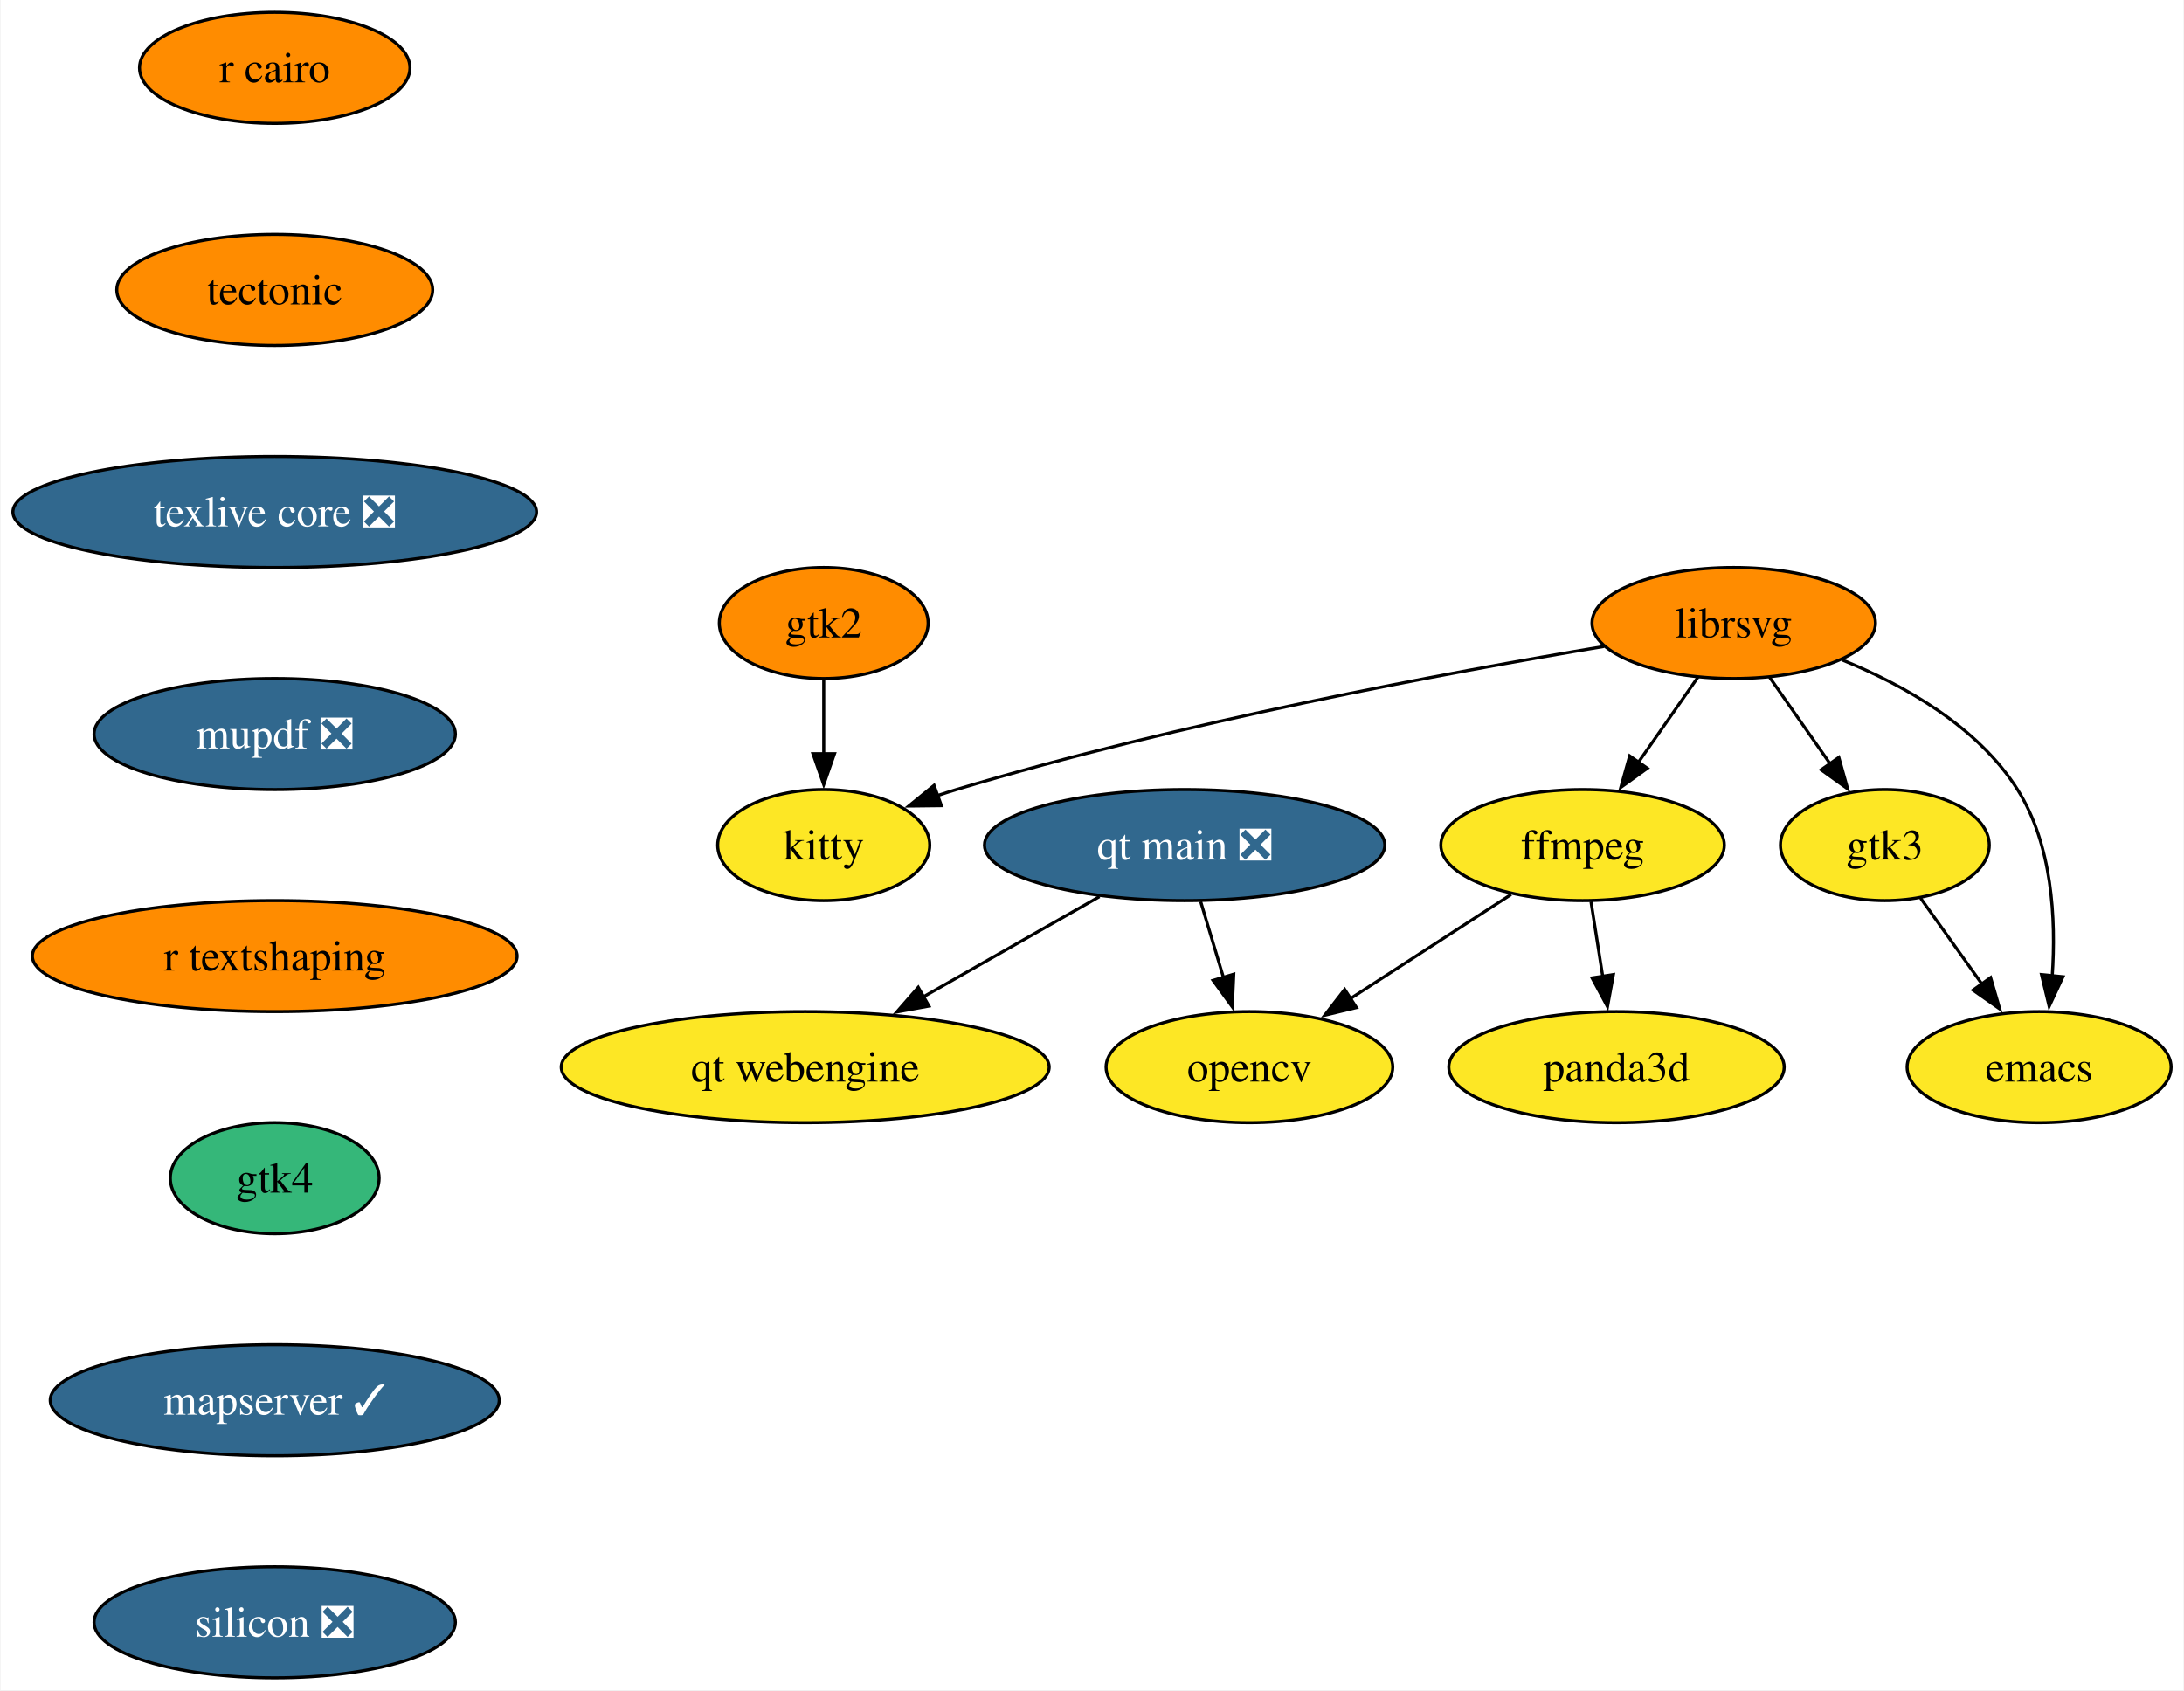
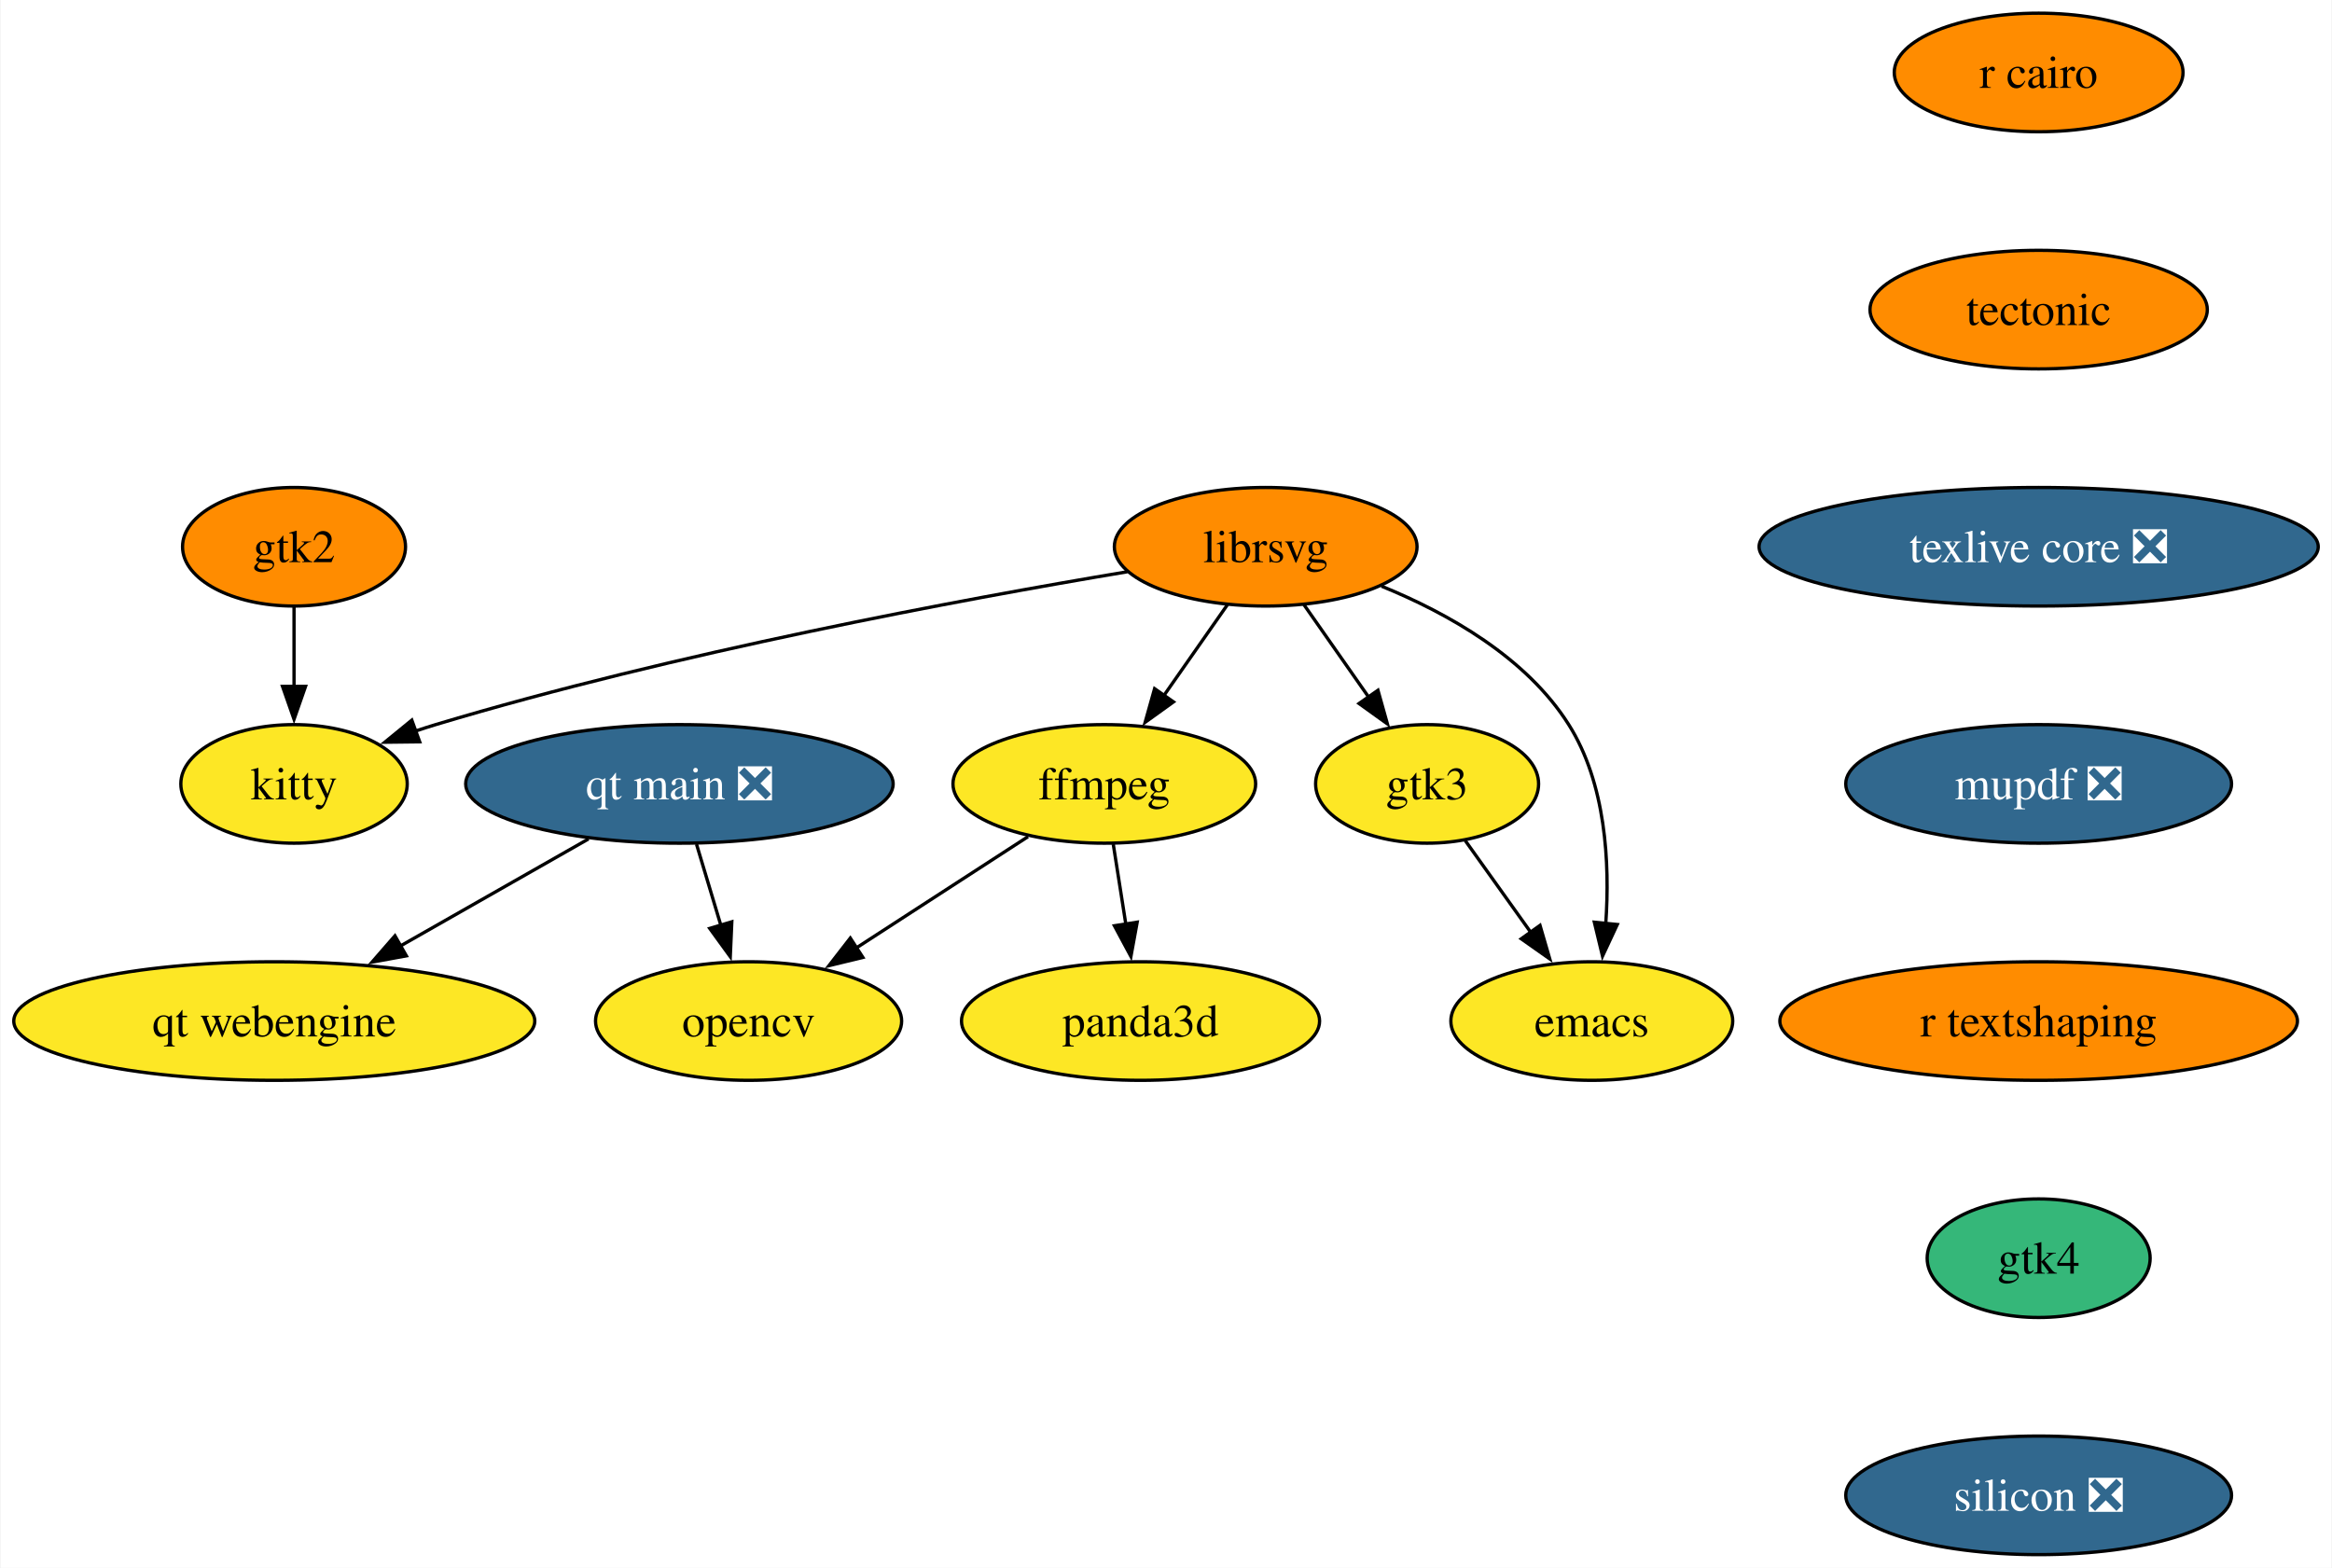
- <svg xmlns="http://www.w3.org/2000/svg" xmlns:xlink="http://www.w3.org/1999/xlink" width="708pt" height="548pt" viewBox="0.00 0.00 707.64 548.00">
-   <g id="graph0" class="graph" transform="scale(1 1) rotate(0) translate(4 544)">
-     <polygon fill="white" stroke="none" points="-4,4 -4,-544 703.64,-544 703.64,4 -4,4" />
+ <svg xmlns="http://www.w3.org/2000/svg" xmlns:xlink="http://www.w3.org/1999/xlink" width="708pt" height="476pt" viewBox="0.00 0.00 707.64 476.00">
+   <g id="graph0" class="graph" transform="scale(1 1) rotate(0) translate(4 472)">
+     <polygon fill="white" stroke="none" points="-4,4 -4,-472 703.64,-472 703.64,4 -4,4" />
    <g id="node1" class="node">
      <g id="a_node1">
        <a xlink:href="https://github.com/conda-forge/emacs-feedstock" xlink:title="emacs">
-           <ellipse fill="#fde725" stroke="black" cx="656.85" cy="-198" rx="42.79" ry="18" />
-           <text text-anchor="middle" x="656.85" y="-193.32" font-family="Times,serif" font-size="14.00">emacs</text>
+           <ellipse fill="#fde725" stroke="black" cx="479.09" cy="-162" rx="42.79" ry="18" />
+           <text text-anchor="middle" x="479.09" y="-157.32" font-family="Times,serif" font-size="14.00">emacs</text>
        </a>
      </g>
    </g>
    <g id="node2" class="node">
      <g id="a_node2">
        <a xlink:href="https://github.com/conda-forge/ffmpeg-feedstock" xlink:title="ffmpeg">
-           <ellipse fill="#fde725" stroke="black" cx="508.85" cy="-270" rx="45.95" ry="18" />
-           <text text-anchor="middle" x="508.85" y="-265.32" font-family="Times,serif" font-size="14.00">ffmpeg</text>
+           <ellipse fill="#fde725" stroke="black" cx="331.09" cy="-234" rx="45.95" ry="18" />
+           <text text-anchor="middle" x="331.09" y="-229.32" font-family="Times,serif" font-size="14.00">ffmpeg</text>
        </a>
      </g>
    </g>
    <g id="node3" class="node">
      <g id="a_node3">
        <a xlink:href="https://github.com/conda-forge/opencv-feedstock" xlink:title="opencv">
-           <ellipse fill="#fde725" stroke="black" cx="400.85" cy="-198" rx="46.47" ry="18" />
-           <text text-anchor="middle" x="400.85" y="-193.32" font-family="Times,serif" font-size="14.00">opencv</text>
+           <ellipse fill="#fde725" stroke="black" cx="223.09" cy="-162" rx="46.47" ry="18" />
+           <text text-anchor="middle" x="223.09" y="-157.32" font-family="Times,serif" font-size="14.00">opencv</text>
        </a>
      </g>
    </g>
    <g id="edge1" class="edge">
-       <path fill="none" stroke="black" d="M485.68,-253.98C470.45,-244.11 450.3,-231.05 433.46,-220.13" />
-       <polygon fill="black" stroke="black" points="435.55,-217.32 425.25,-214.82 431.74,-223.19 435.55,-217.32" />
+       <path fill="none" stroke="black" d="M307.92,-217.98C292.69,-208.11 272.54,-195.05 255.69,-184.13" />
+       <polygon fill="black" stroke="black" points="257.79,-181.32 247.49,-178.82 253.98,-187.19 257.79,-181.32" />
    </g>
    <g id="node4" class="node">
      <g id="a_node4">
        <a xlink:href="https://github.com/conda-forge/panda3d-feedstock" xlink:title="panda3d">
-           <ellipse fill="#fde725" stroke="black" cx="519.85" cy="-198" rx="54.36" ry="18" />
-           <text text-anchor="middle" x="519.85" y="-193.32" font-family="Times,serif" font-size="14.00">panda3d</text>
+           <ellipse fill="#fde725" stroke="black" cx="342.09" cy="-162" rx="54.36" ry="18" />
+           <text text-anchor="middle" x="342.09" y="-157.32" font-family="Times,serif" font-size="14.00">panda3d</text>
        </a>
      </g>
    </g>
    <g id="edge2" class="edge">
-       <path fill="none" stroke="black" d="M511.57,-251.7C512.73,-244.32 514.11,-235.52 515.41,-227.25" />
-       <polygon fill="black" stroke="black" points="518.84,-228.02 516.93,-217.6 511.92,-226.93 518.84,-228.02" />
+       <path fill="none" stroke="black" d="M333.81,-215.7C334.97,-208.32 336.35,-199.52 337.65,-191.25" />
+       <polygon fill="black" stroke="black" points="341.07,-192.02 339.17,-181.6 334.16,-190.93 341.07,-192.02" />
    </g>
    <g id="node5" class="node">
      <g id="a_node5">
        <a xlink:href="https://github.com/conda-forge/librsvg-feedstock" xlink:title="librsvg">
-           <ellipse fill="#ff8c00" stroke="black" cx="557.85" cy="-342" rx="45.95" ry="18" />
-           <text text-anchor="middle" x="557.85" y="-337.32" font-family="Times,serif" font-size="14.00">librsvg</text>
+           <ellipse fill="#ff8c00" stroke="black" cx="380.09" cy="-306" rx="45.95" ry="18" />
+           <text text-anchor="middle" x="380.09" y="-301.32" font-family="Times,serif" font-size="14.00">librsvg</text>
        </a>
      </g>
    </g>
    <g id="edge3" class="edge">
-       <path fill="none" stroke="black" d="M593.01,-330.03C613.17,-321.82 636.96,-308.42 649.85,-288 661.12,-270.16 662.38,-246.11 661.1,-227.52" />
-       <polygon fill="black" stroke="black" points="664.59,-227.31 660.11,-217.71 657.63,-228.01 664.59,-227.31" />
+       <path fill="none" stroke="black" d="M415.25,-294.03C435.41,-285.82 459.2,-272.42 472.09,-252 483.36,-234.16 484.62,-210.11 483.33,-191.52" />
+       <polygon fill="black" stroke="black" points="486.83,-191.31 482.35,-181.71 479.87,-192.01 486.83,-191.31" />
    </g>
    <g id="edge4" class="edge">
-       <path fill="none" stroke="black" d="M546.24,-324.41C540.44,-316.13 533.3,-305.92 526.82,-296.66" />
-       <polygon fill="black" stroke="black" points="529.85,-294.9 521.25,-288.71 524.12,-298.91 529.85,-294.9" />
+       <path fill="none" stroke="black" d="M368.48,-288.41C362.68,-280.13 355.54,-269.92 349.06,-260.66" />
+       <polygon fill="black" stroke="black" points="352.09,-258.9 343.49,-252.71 346.36,-262.91 352.09,-258.9" />
    </g>
    <g id="node6" class="node">
      <g id="a_node6">
        <a xlink:href="https://github.com/conda-forge/kitty-feedstock" xlink:title="kitty">
-           <ellipse fill="#fde725" stroke="black" cx="262.85" cy="-270" rx="34.37" ry="18" />
-           <text text-anchor="middle" x="262.85" y="-265.32" font-family="Times,serif" font-size="14.00">kitty</text>
+           <ellipse fill="#fde725" stroke="black" cx="85.09" cy="-234" rx="34.37" ry="18" />
+           <text text-anchor="middle" x="85.09" y="-229.32" font-family="Times,serif" font-size="14.00">kitty</text>
        </a>
      </g>
    </g>
    <g id="edge5" class="edge">
-       <path fill="none" stroke="black" d="M515.84,-334.41C465.37,-325.97 378.43,-309.81 305.85,-288 303.86,-287.4 301.84,-286.75 299.8,-286.07" />
-       <polygon fill="black" stroke="black" points="301,-282.78 290.41,-282.66 298.62,-289.36 301,-282.78" />
+       <path fill="none" stroke="black" d="M338.08,-298.41C287.61,-289.97 200.67,-273.81 128.09,-252 126.1,-251.4 124.08,-250.75 122.04,-250.07" />
+       <polygon fill="black" stroke="black" points="123.24,-246.78 112.65,-246.66 120.85,-253.36 123.24,-246.78" />
    </g>
    <g id="node7" class="node">
      <g id="a_node7">
        <a xlink:href="https://github.com/conda-forge/gtk3-feedstock" xlink:title="gtk3">
-           <ellipse fill="#fde725" stroke="black" cx="606.85" cy="-270" rx="33.85" ry="18" />
-           <text text-anchor="middle" x="606.85" y="-265.32" font-family="Times,serif" font-size="14.00">gtk3</text>
+           <ellipse fill="#fde725" stroke="black" cx="429.09" cy="-234" rx="33.85" ry="18" />
+           <text text-anchor="middle" x="429.09" y="-229.32" font-family="Times,serif" font-size="14.00">gtk3</text>
        </a>
      </g>
    </g>
    <g id="edge6" class="edge">
-       <path fill="none" stroke="black" d="M569.47,-324.41C575.35,-316.01 582.61,-305.63 589.17,-296.26" />
-       <polygon fill="black" stroke="black" points="591.93,-298.43 594.79,-288.23 586.19,-294.41 591.93,-298.43" />
+       <path fill="none" stroke="black" d="M391.7,-288.41C397.59,-280.01 404.85,-269.63 411.41,-260.26" />
+       <polygon fill="black" stroke="black" points="414.17,-262.43 417.03,-252.23 408.43,-258.41 414.17,-262.43" />
    </g>
    <g id="edge7" class="edge">
-       <path fill="none" stroke="black" d="M618.45,-252.76C624.36,-244.49 631.69,-234.23 638.35,-224.9" />
-       <polygon fill="black" stroke="black" points="641.13,-227.04 644.09,-216.87 635.43,-222.97 641.13,-227.04" />
+       <path fill="none" stroke="black" d="M440.69,-216.76C446.6,-208.49 453.93,-198.23 460.59,-188.9" />
+       <polygon fill="black" stroke="black" points="463.37,-191.04 466.33,-180.87 457.67,-186.97 463.37,-191.04" />
    </g>
    <g id="node8" class="node">
      <g id="a_node8">
        <a xlink:href="https://github.com/conda-forge/r-cairo-feedstock" xlink:title="r cairo">
-           <ellipse fill="#ff8c00" stroke="black" cx="84.88" cy="-522" rx="43.84" ry="18" />
-           <text text-anchor="middle" x="84.88" y="-517.33" font-family="Times,serif" font-size="14.00">r cairo</text>
+           <ellipse fill="#ff8c00" stroke="black" cx="614.76" cy="-450" rx="43.84" ry="18" />
+           <text text-anchor="middle" x="614.76" y="-445.32" font-family="Times,serif" font-size="14.00">r cairo</text>
        </a>
      </g>
    </g>
    <g id="node9" class="node">
      <g id="a_node9">
        <a xlink:href="https://github.com/conda-forge/tectonic-feedstock" xlink:title="tectonic">
-           <ellipse fill="#ff8c00" stroke="black" cx="84.88" cy="-450" rx="51.21" ry="18" />
-           <text text-anchor="middle" x="84.88" y="-445.32" font-family="Times,serif" font-size="14.00">tectonic</text>
+           <ellipse fill="#ff8c00" stroke="black" cx="614.76" cy="-378" rx="51.21" ry="18" />
+           <text text-anchor="middle" x="614.76" y="-373.32" font-family="Times,serif" font-size="14.00">tectonic</text>
        </a>
      </g>
    </g>
    <g id="node10" class="node">
      <g id="a_node10">
        <a xlink:href="https://github.com/conda-forge/texlive-core-feedstock/pull/100" xlink:title="texlive core ❎">
-           <ellipse fill="#31688e" stroke="black" cx="84.88" cy="-378" rx="84.88" ry="18" />
-           <text text-anchor="middle" x="84.88" y="-373.32" font-family="Times,serif" font-size="14.00" fill="white">texlive core ❎</text>
+           <ellipse fill="#31688e" stroke="black" cx="614.76" cy="-306" rx="84.88" ry="18" />
+           <text text-anchor="middle" x="614.76" y="-301.32" font-family="Times,serif" font-size="14.00" fill="white">texlive core ❎</text>
        </a>
      </g>
    </g>
    <g id="node11" class="node">
      <g id="a_node11">
        <a xlink:href="https://github.com/conda-forge/mupdf-feedstock/pull/65" xlink:title="mupdf ❎">
-           <ellipse fill="#31688e" stroke="black" cx="84.88" cy="-306" rx="58.57" ry="18" />
-           <text text-anchor="middle" x="84.88" y="-301.32" font-family="Times,serif" font-size="14.00" fill="white">mupdf ❎</text>
+           <ellipse fill="#31688e" stroke="black" cx="614.76" cy="-234" rx="58.57" ry="18" />
+           <text text-anchor="middle" x="614.76" y="-229.32" font-family="Times,serif" font-size="14.00" fill="white">mupdf ❎</text>
        </a>
      </g>
    </g>
    <g id="node13" class="node">
      <g id="a_node13">
        <a xlink:href="https://github.com/conda-forge/r-textshaping-feedstock" xlink:title="r textshaping">
-           <ellipse fill="#ff8c00" stroke="black" cx="84.88" cy="-234" rx="78.57" ry="18" />
-           <text text-anchor="middle" x="84.88" y="-229.32" font-family="Times,serif" font-size="14.00">r textshaping</text>
+           <ellipse fill="#ff8c00" stroke="black" cx="614.76" cy="-162" rx="78.57" ry="18" />
+           <text text-anchor="middle" x="614.76" y="-157.32" font-family="Times,serif" font-size="14.00">r textshaping</text>
        </a>
      </g>
    </g>
    <g id="node12" class="node">
      <g id="a_node12">
        <a xlink:href="https://github.com/conda-forge/gtk2-feedstock" xlink:title="gtk2">
-           <ellipse fill="#ff8c00" stroke="black" cx="262.85" cy="-342" rx="33.85" ry="18" />
-           <text text-anchor="middle" x="262.85" y="-337.32" font-family="Times,serif" font-size="14.00">gtk2</text>
+           <ellipse fill="#ff8c00" stroke="black" cx="85.09" cy="-306" rx="33.85" ry="18" />
+           <text text-anchor="middle" x="85.09" y="-301.32" font-family="Times,serif" font-size="14.00">gtk2</text>
        </a>
      </g>
    </g>
    <g id="edge11" class="edge">
-       <path fill="none" stroke="black" d="M262.85,-323.7C262.85,-316.41 262.85,-307.73 262.85,-299.54" />
-       <polygon fill="black" stroke="black" points="266.35,-299.62 262.85,-289.62 259.35,-299.62 266.35,-299.62" />
+       <path fill="none" stroke="black" d="M85.09,-287.7C85.09,-280.41 85.09,-271.73 85.09,-263.54" />
+       <polygon fill="black" stroke="black" points="88.59,-263.62 85.09,-253.62 81.59,-263.62 88.59,-263.62" />
    </g>
    <g id="node14" class="node">
      <g id="a_node14">
        <a xlink:href="https://github.com/conda-forge/gtk4-feedstock" xlink:title="gtk4">
-           <ellipse fill="#35b779" stroke="black" cx="84.88" cy="-162" rx="33.85" ry="18" />
-           <text text-anchor="middle" x="84.88" y="-157.32" font-family="Times,serif" font-size="14.00">gtk4</text>
+           <ellipse fill="#35b779" stroke="black" cx="614.76" cy="-90" rx="33.85" ry="18" />
+           <text text-anchor="middle" x="614.76" y="-85.33" font-family="Times,serif" font-size="14.00">gtk4</text>
        </a>
      </g>
    </g>
    <g id="node15" class="node">
      <g id="a_node15">
-         <a xlink:href="https://github.com/conda-forge/mapserver-feedstock/pull/66" xlink:title="mapserver ✓">
-           <ellipse fill="#31688e" stroke="black" cx="84.88" cy="-90" rx="72.78" ry="18" />
-           <text text-anchor="middle" x="84.88" y="-85.33" font-family="Times,serif" font-size="14.00" fill="white">mapserver ✓</text>
-         </a>
-       </g>
-     </g>
-     <g id="node18" class="node">
-       <g id="a_node18">
        <a xlink:href="https://github.com/conda-forge/silicon-feedstock/pull/4" xlink:title="silicon ❎">
-           <ellipse fill="#31688e" stroke="black" cx="84.88" cy="-18" rx="58.57" ry="18" />
-           <text text-anchor="middle" x="84.88" y="-13.32" font-family="Times,serif" font-size="14.00" fill="white">silicon ❎</text>
+           <ellipse fill="#31688e" stroke="black" cx="614.76" cy="-18" rx="58.57" ry="18" />
+           <text text-anchor="middle" x="614.76" y="-13.32" font-family="Times,serif" font-size="14.00" fill="white">silicon ❎</text>
        </a>
      </g>
    </g>
    <g id="node16" class="node">
      <g id="a_node16">
        <a xlink:href="https://github.com/conda-forge/qt-main-feedstock/pull/316" xlink:title="qt main ❎">
-           <ellipse fill="#31688e" stroke="black" cx="379.85" cy="-270" rx="64.89" ry="18" />
-           <text text-anchor="middle" x="379.85" y="-265.32" font-family="Times,serif" font-size="14.00" fill="white">qt main ❎</text>
+           <ellipse fill="#31688e" stroke="black" cx="202.09" cy="-234" rx="64.89" ry="18" />
+           <text text-anchor="middle" x="202.09" y="-229.32" font-family="Times,serif" font-size="14.00" fill="white">qt main ❎</text>
        </a>
      </g>
    </g>
    <g id="edge15" class="edge">
-       <path fill="none" stroke="black" d="M385.04,-251.7C387.28,-244.24 389.96,-235.32 392.46,-226.97" />
-       <polygon fill="black" stroke="black" points="395.77,-228.14 395.29,-217.55 389.06,-226.13 395.77,-228.14" />
+       <path fill="none" stroke="black" d="M207.28,-215.7C209.52,-208.24 212.2,-199.32 214.7,-190.97" />
+       <polygon fill="black" stroke="black" points="218,-192.14 217.53,-181.55 211.3,-190.13 218,-192.14" />
    </g>
    <g id="node17" class="node">
      <g id="a_node17">
        <a xlink:href="https://github.com/conda-forge/qt-webengine-feedstock" xlink:title="qt webengine">
-           <ellipse fill="#fde725" stroke="black" cx="256.85" cy="-198" rx="79.09" ry="18" />
-           <text text-anchor="middle" x="256.85" y="-193.32" font-family="Times,serif" font-size="14.00">qt webengine</text>
+           <ellipse fill="#fde725" stroke="black" cx="79.09" cy="-162" rx="79.09" ry="18" />
+           <text text-anchor="middle" x="79.09" y="-157.32" font-family="Times,serif" font-size="14.00">qt webengine</text>
        </a>
      </g>
    </g>
    <g id="edge16" class="edge">
-       <path fill="none" stroke="black" d="M352.25,-253.29C335.4,-243.7 313.61,-231.3 295.11,-220.77" />
-       <polygon fill="black" stroke="black" points="296.96,-217.8 286.53,-215.89 293.49,-223.88 296.96,-217.8" />
+       <path fill="none" stroke="black" d="M174.49,-217.29C157.64,-207.7 135.84,-195.3 117.34,-184.77" />
+       <polygon fill="black" stroke="black" points="119.19,-181.8 108.77,-179.89 115.73,-187.88 119.19,-181.8" />
    </g>
  </g>
</svg>
